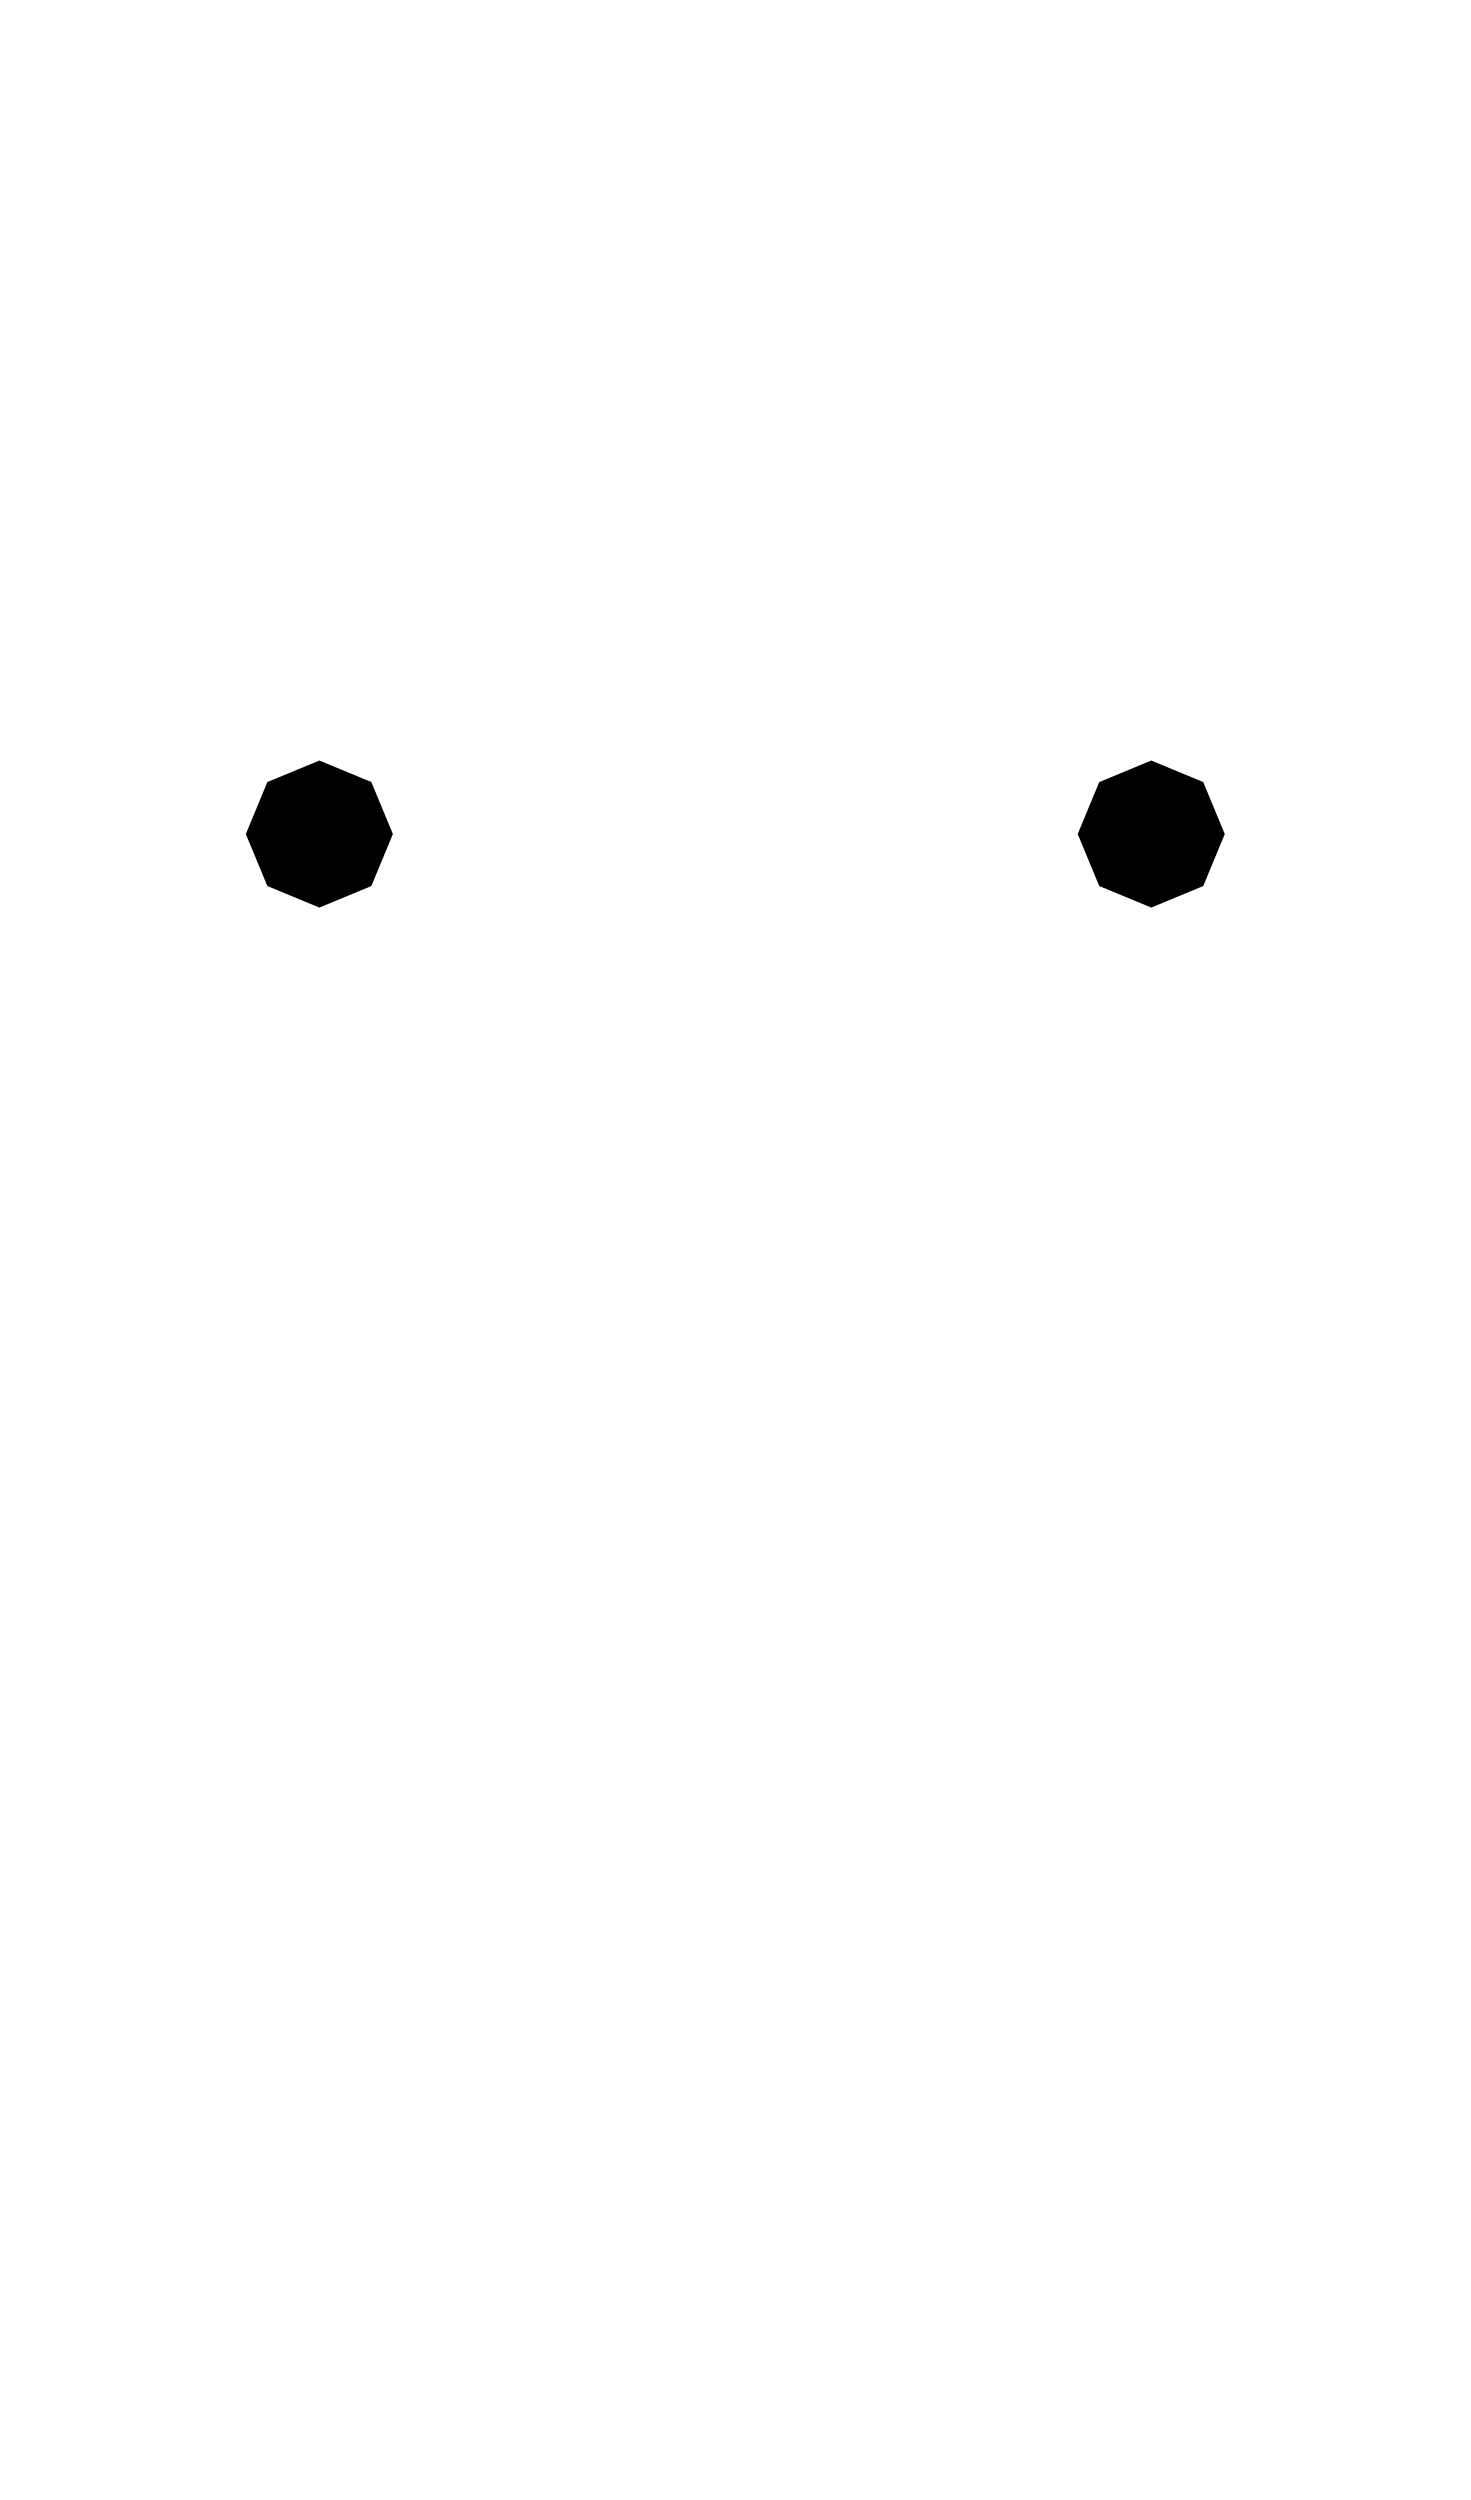
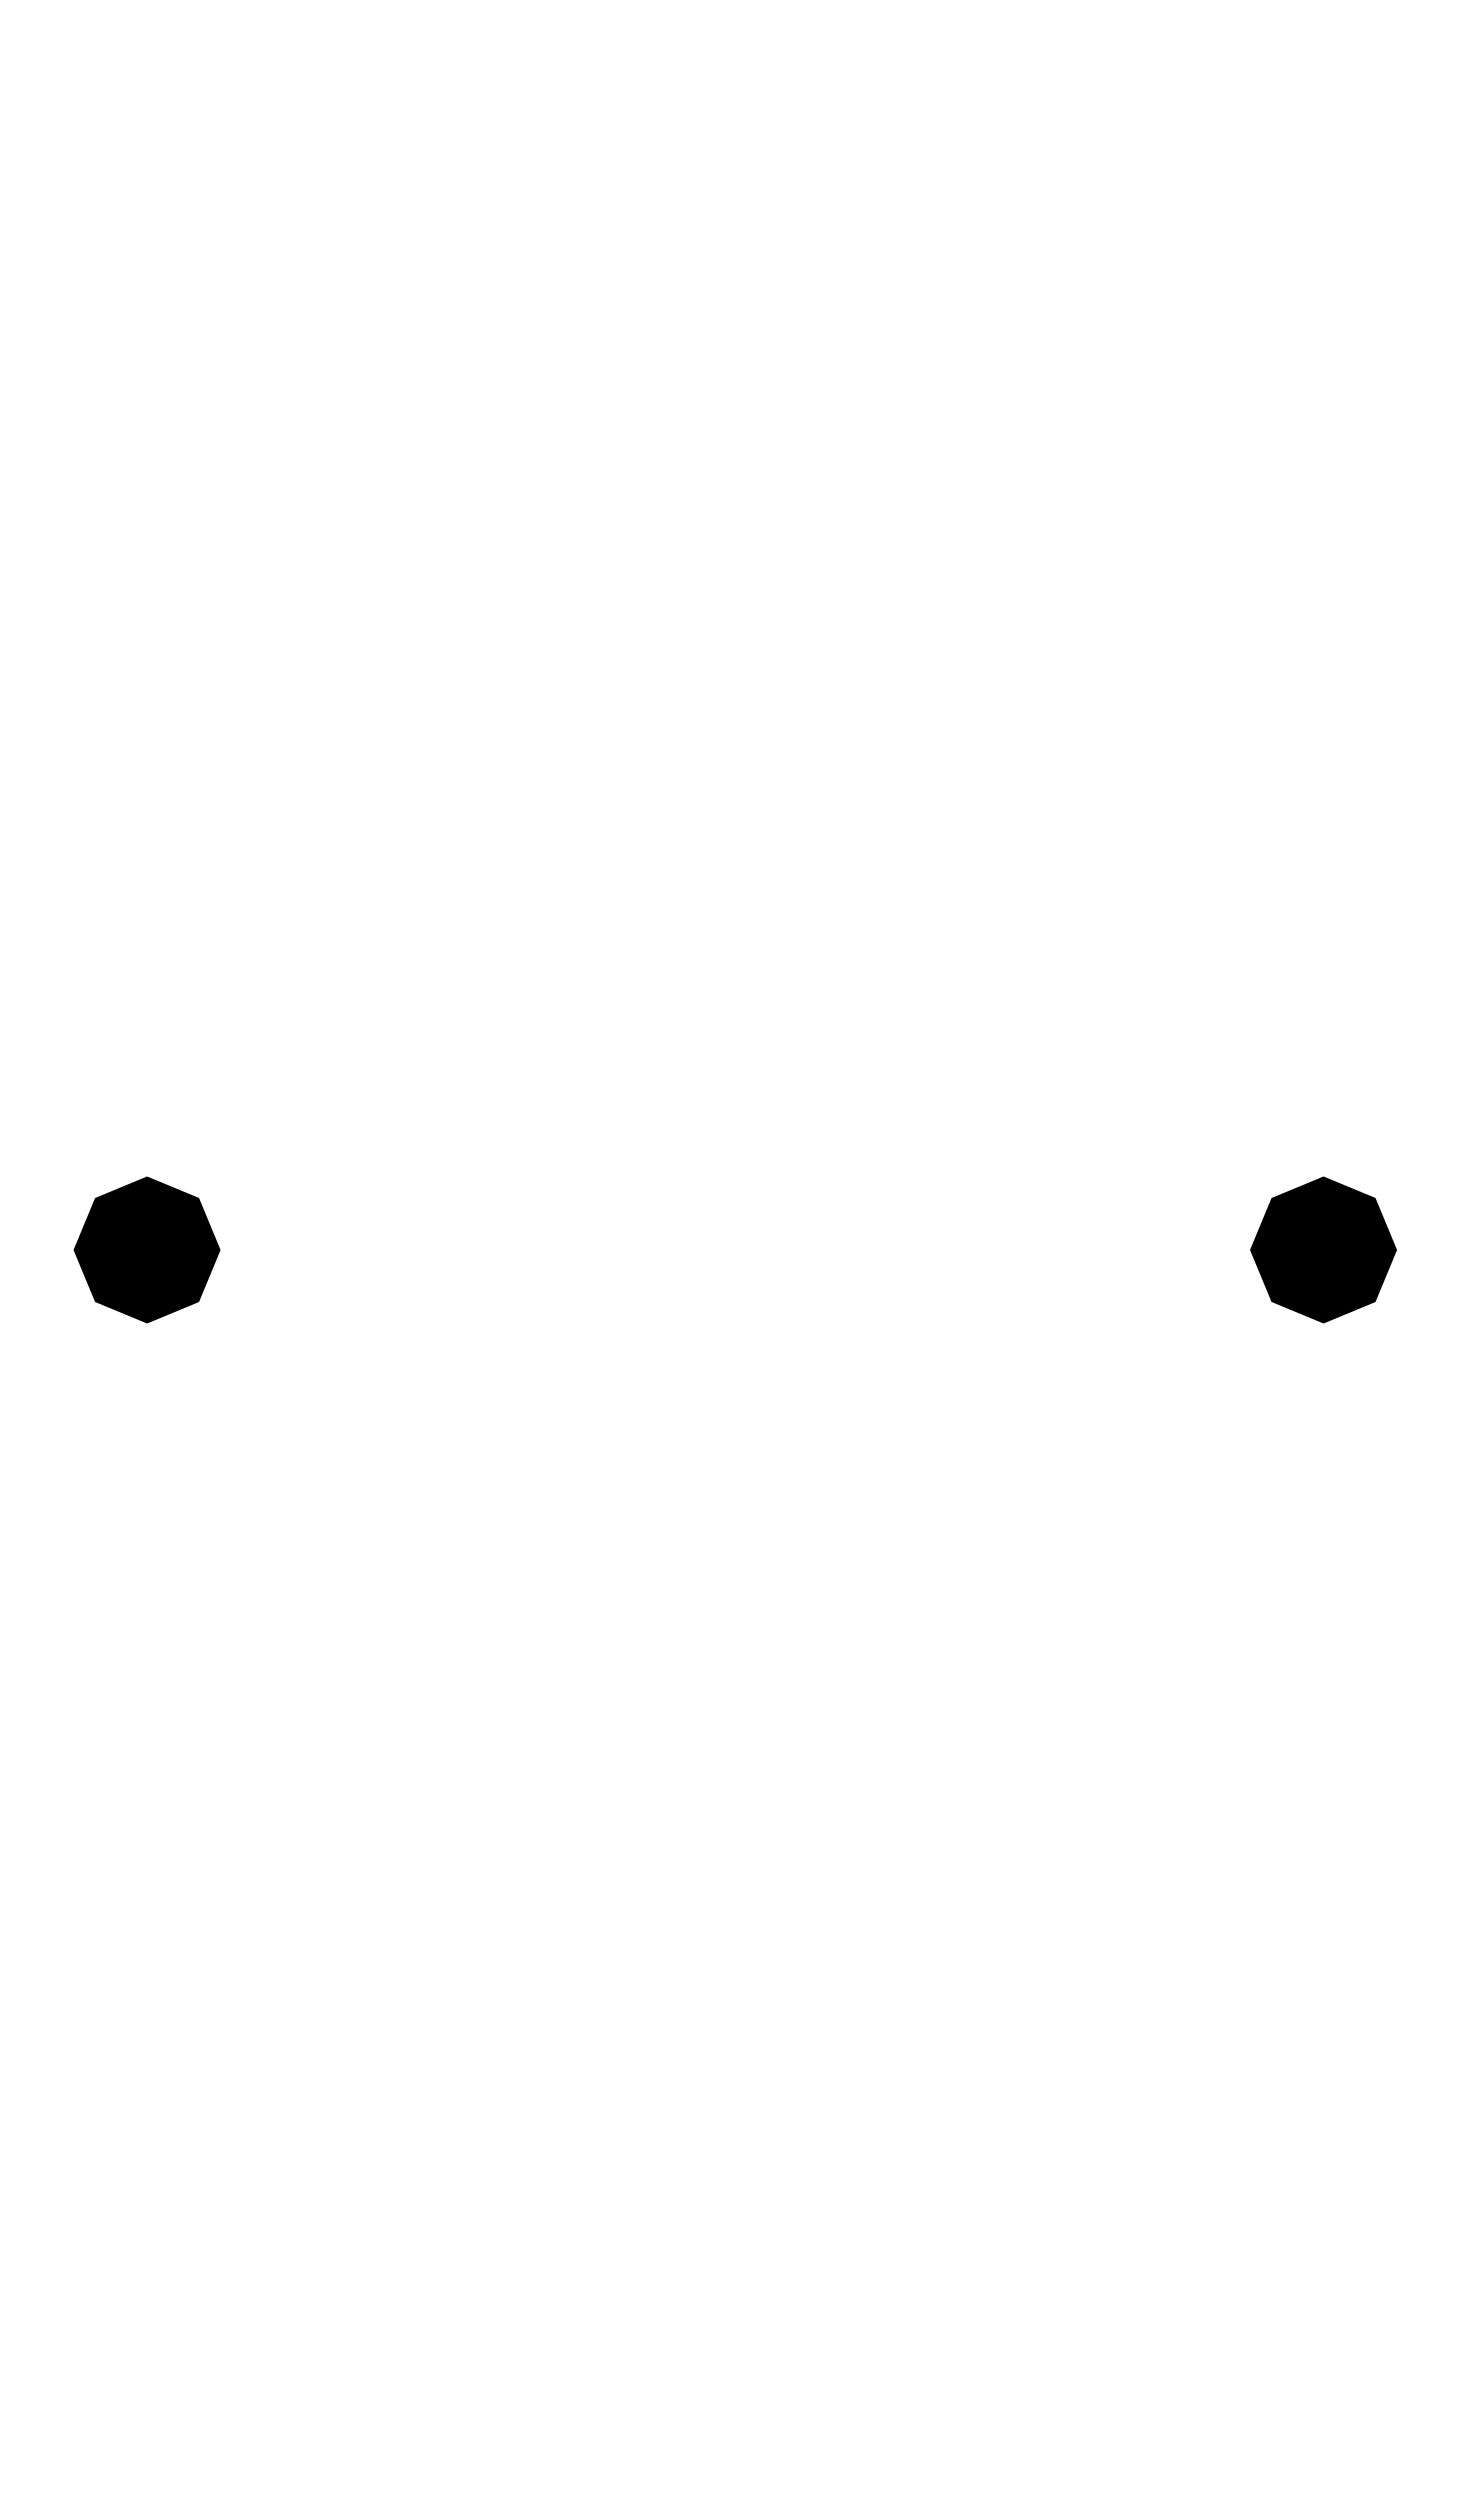
- <svg xmlns="http://www.w3.org/2000/svg" width="500" height="850">
-   <path d="m409.099 265.901 7.322 17.678-7.322 17.677-17.678 7.323-17.677-7.323-7.323-17.677 7.323-17.678 17.677-7.322zM90.901 265.901l17.678-7.322 17.677 7.322 7.323 17.678-7.323 17.677-17.677 7.323-17.678-7.323-7.322-17.677z" />
+ <svg xmlns="http://www.w3.org/2000/svg" width="500" height="850" version="1.1" id="svg3">
+   <defs id="defs3" />
+   <path id="path4" d="M 50 400 L 32.322 407.322 L 25 425 L 32.322 442.678 L 50 450 L 67.678 442.678 L 75 425 L 67.678 407.322 L 50 400 z M 450 400 L 432.322 407.322 L 425 425 L 432.322 442.678 L 450 450 L 467.678 442.678 L 475 425 L 467.678 407.322 L 450 400 z " />
</svg>
